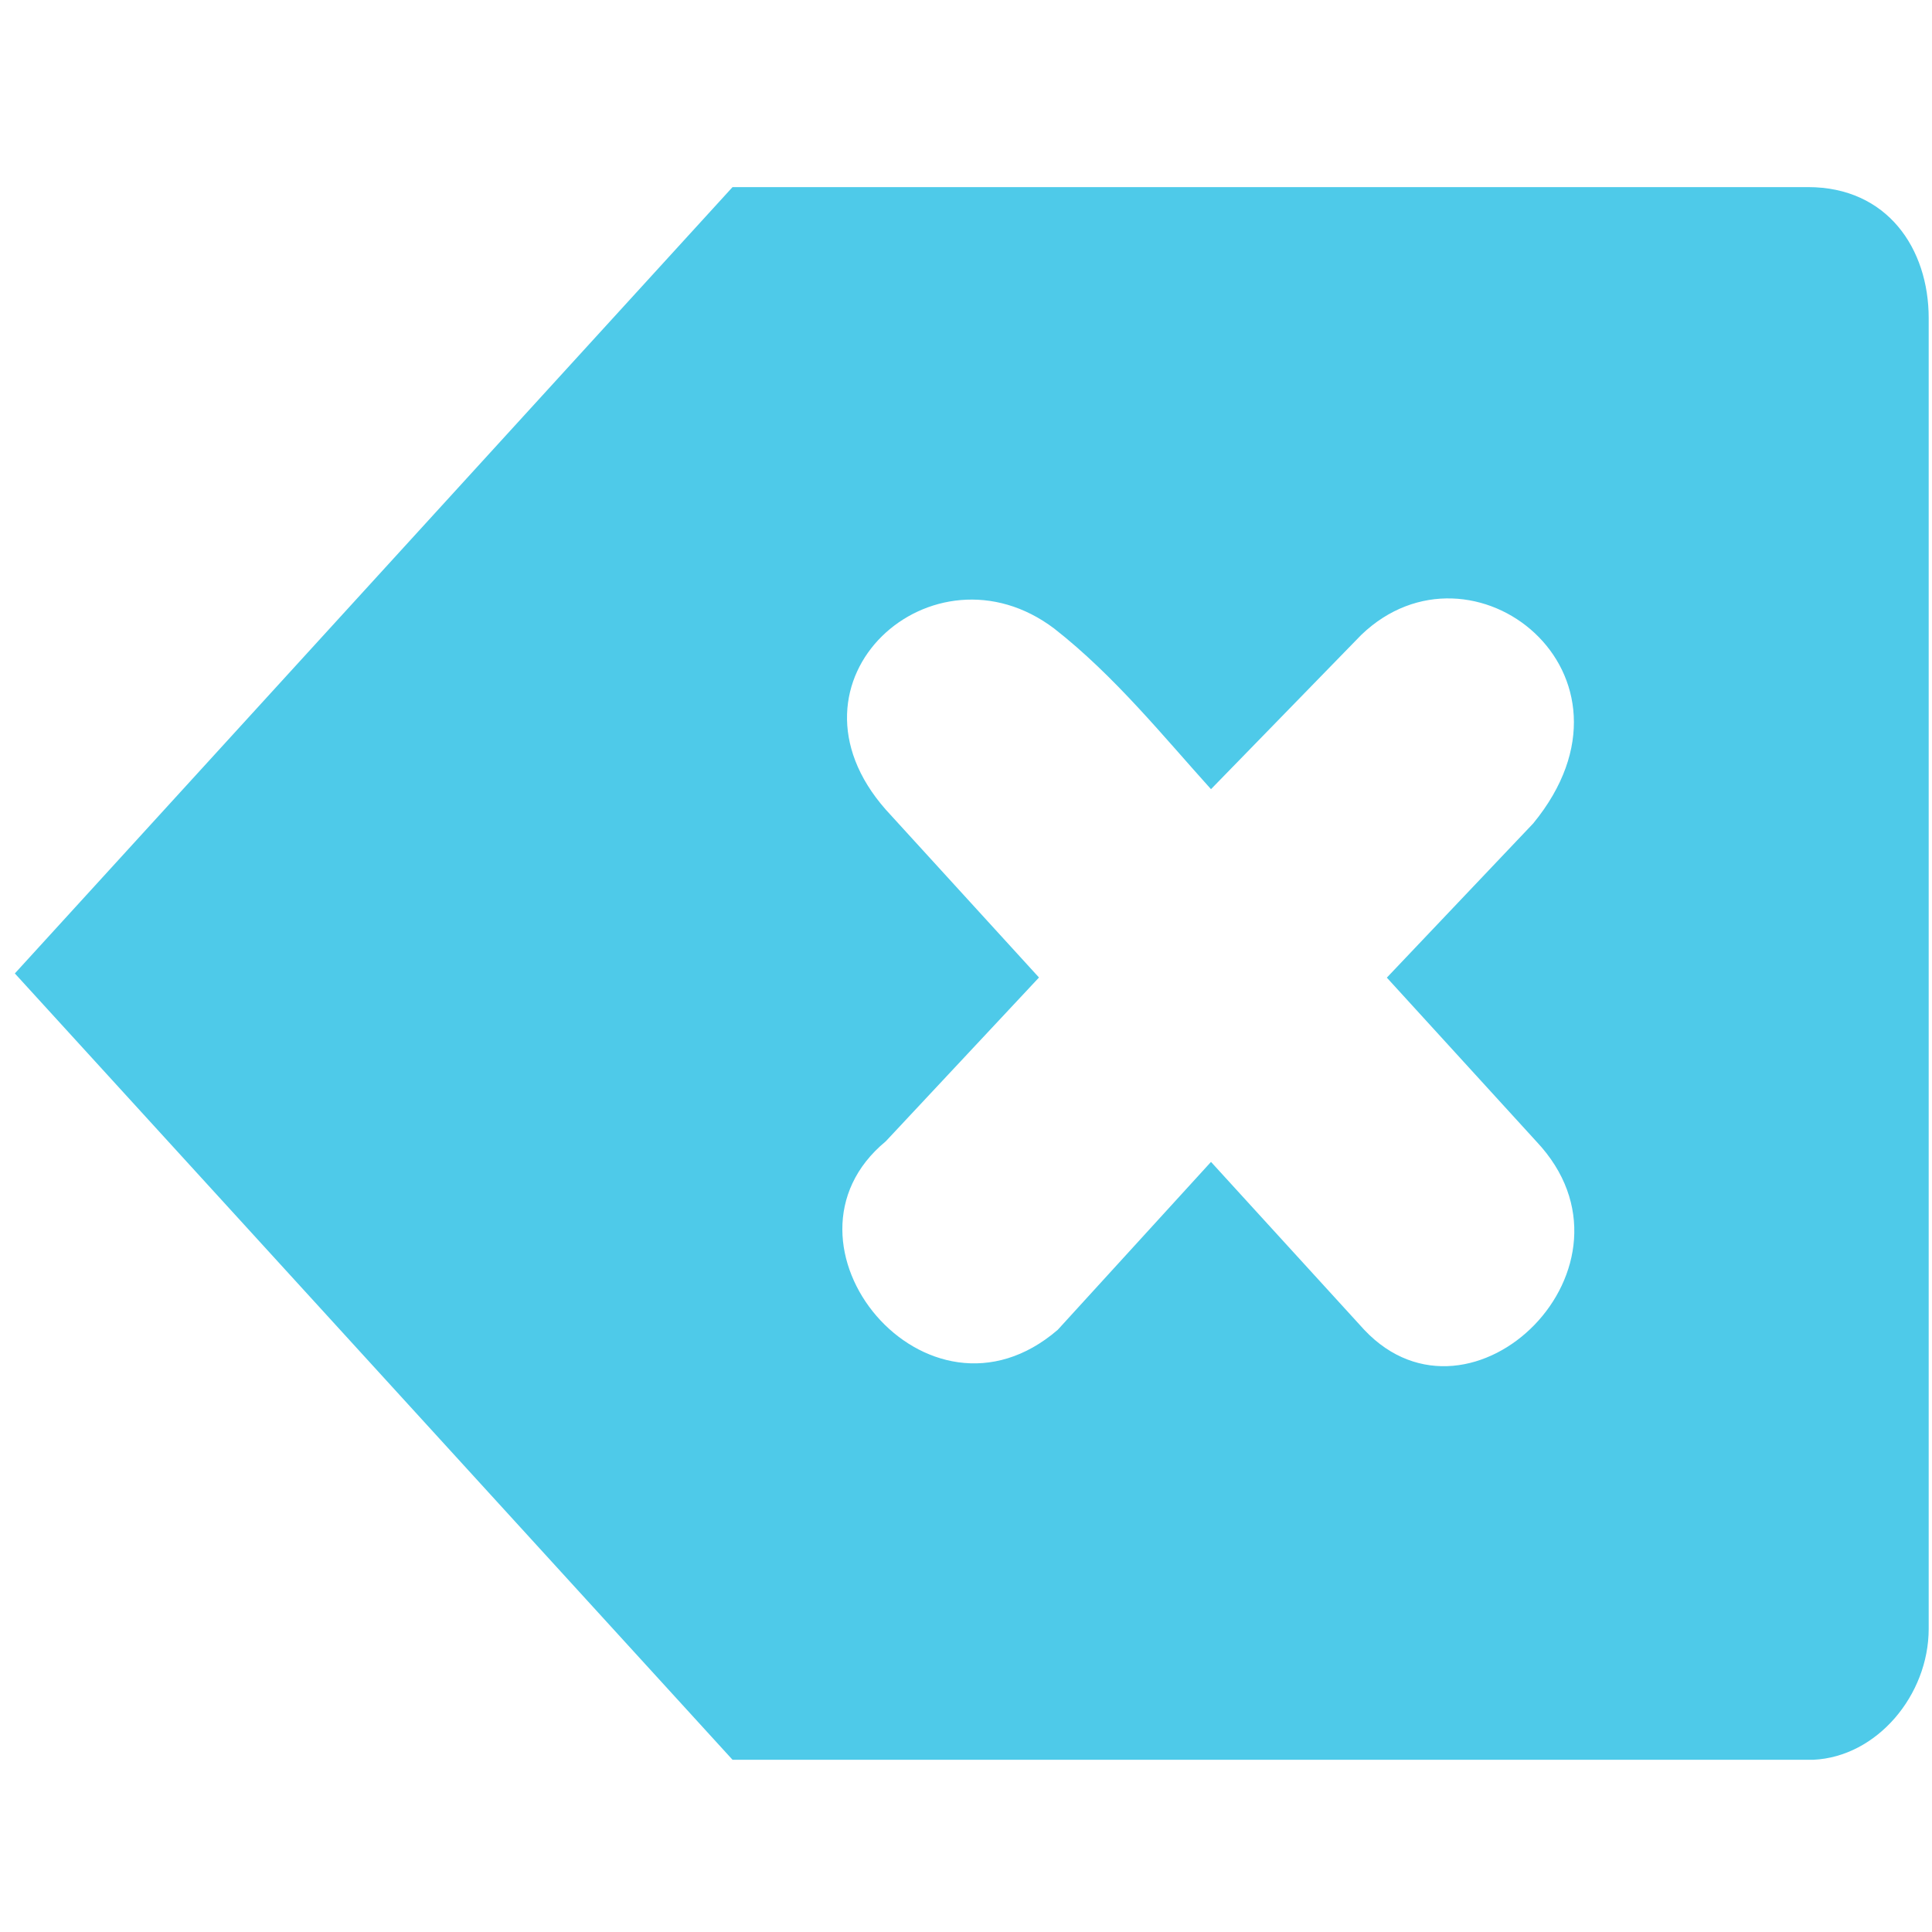
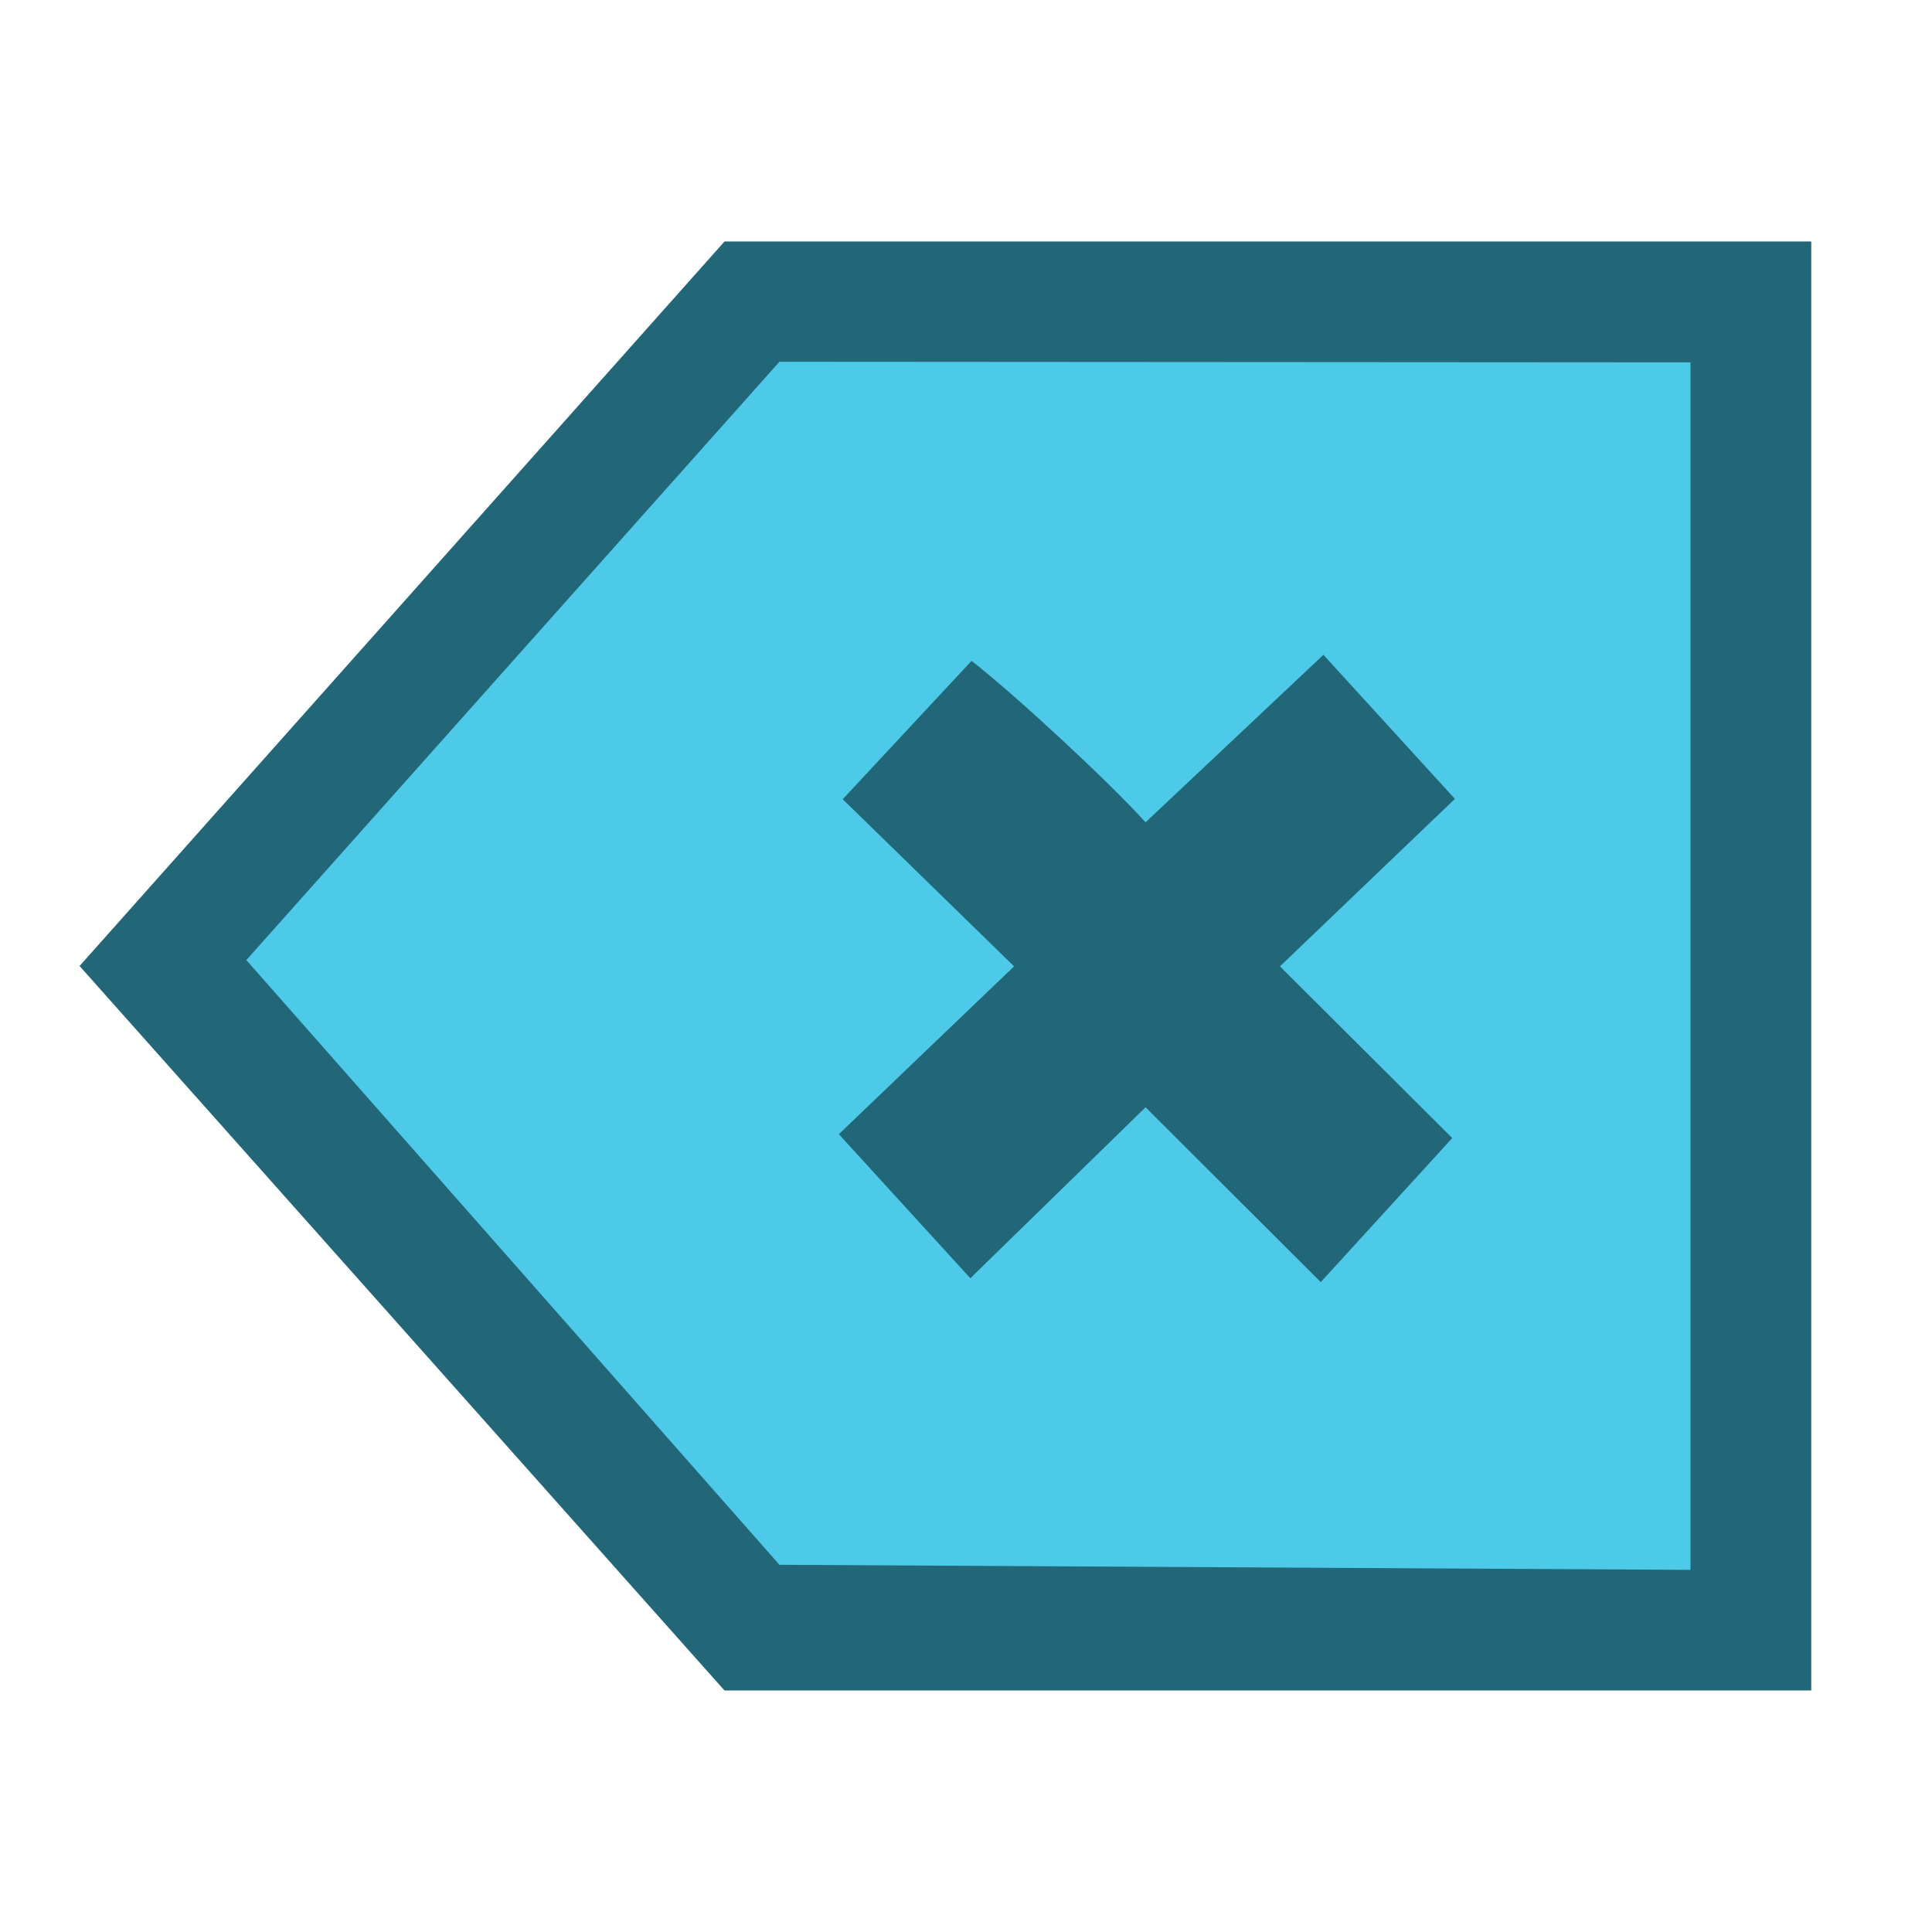
- <svg xmlns="http://www.w3.org/2000/svg" width="256" height="256" id="svg4374" version="1.1">
+ <svg xmlns="http://www.w3.org/2000/svg" width="16" height="16" id="svg4374" version="1.1">
  <defs id="defs4376" />
-   <g id="layer1" transform="translate(0,-796.3622)">
-     <g style="fill:#4ecae9;fill-opacity:1;display:inline" id="g27035" transform="matrix(15.84968,0,0,17.36561,-647.8697,-12411.44)">
-       <path style="color:#000000;fill:#4ecae9;fill-opacity:1;fill-rule:nonzero;stroke:none;stroke-width:1;marker:none;visibility:visible;display:inline;overflow:visible;enable-background:accumulate" id="path27041" d="m 126,540 -6,6 6,6 9.035,0 C 135.566,551.978 136,551.508 136,551 l 0,-10 c 0,-0.531 -0.346,-1 -1.009,-1 z m 2.69,3.369 c 0.503,0.359 0.918,0.829 1.31,1.225 l 1.256,-1.177 c 0.924,-0.811 2.465,0.295 1.438,1.438 l -1.224,1.177 1.25,1.25 c 0.98,0.947 -0.541,2.304 -1.438,1.438 L 130,547.438 l -1.281,1.281 c -1.095,0.862 -2.466,-0.663 -1.438,-1.438 l 1.281,-1.25 -1.281,-1.281 c -0.951,-0.986 0.396,-2.081 1.409,-1.381 z" transform="translate(-79,222)" />
-     </g>
+   <g id="layer1" transform="translate(0,-1036.362)">
+     <path style="fill:#216778;fill-opacity:1;fill-rule:evenodd;stroke:none;stroke-width:0.1;stroke-linecap:butt;stroke-linejoin:miter;stroke-miterlimit:4;stroke-dasharray:none;stroke-opacity:1" d="m 6,1038.362 h 1 8 v 12 H 6 l -5.341,-6 z" id="path845" />
+     <path style="color:#000000;display:inline;overflow:visible;visibility:visible;fill:#4ecae9;fill-opacity:1;fill-rule:nonzero;stroke:none;stroke-width:0.793;marker:none;enable-background:accumulate" d="m 6.455,1039.358 -4.415,4.955 4.415,5.008 7.545,0.042 -10e-7,-10 z" id="path841" />
+     <path style="color:#000000;display:inline;overflow:visible;visibility:visible;fill:#216778;fill-opacity:1;fill-rule:nonzero;stroke:none;stroke-width:0.793;marker:none;enable-background:accumulate" d="m 8.046,1041.835 c 0.381,0.298 1.144,1.008 1.441,1.337 l 1.473,-1.387 1.089,1.193 -1.449,1.387 1.427,1.422 -1.089,1.193 -1.451,-1.448 -1.451,1.416 -1.089,-1.193 1.451,-1.39 -1.419,-1.384 z" id="path27041" />
  </g>
</svg>
